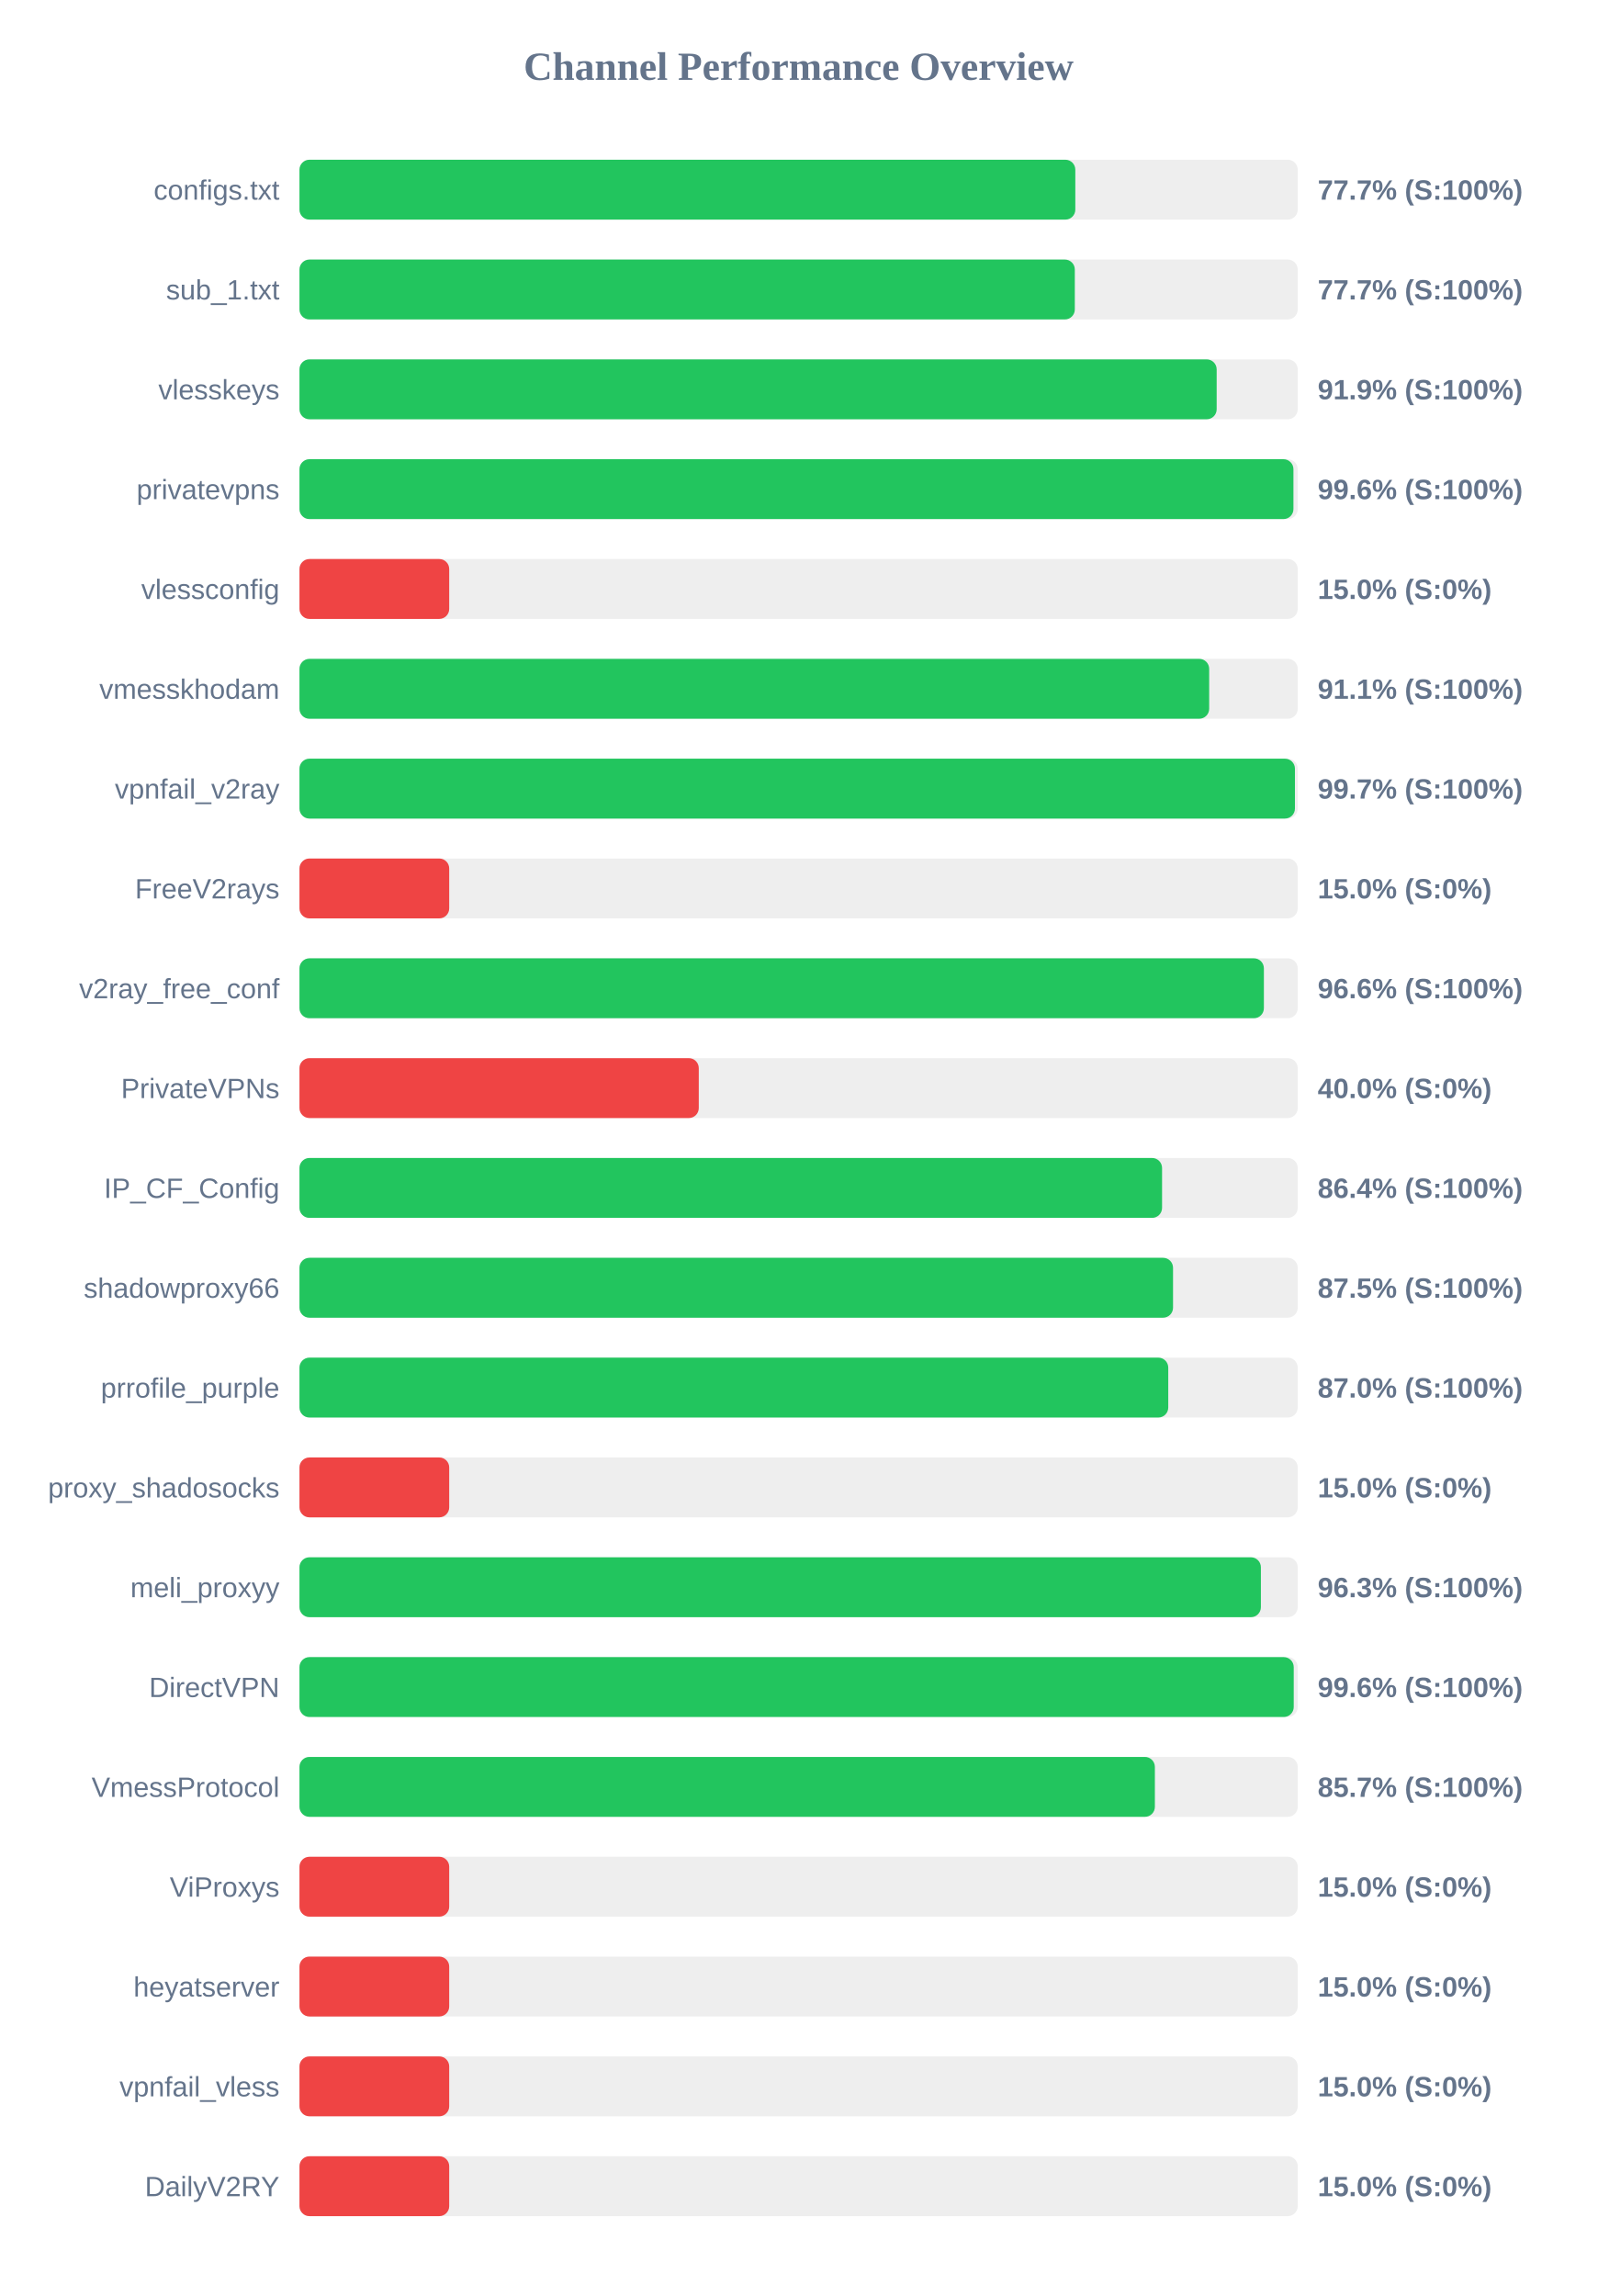
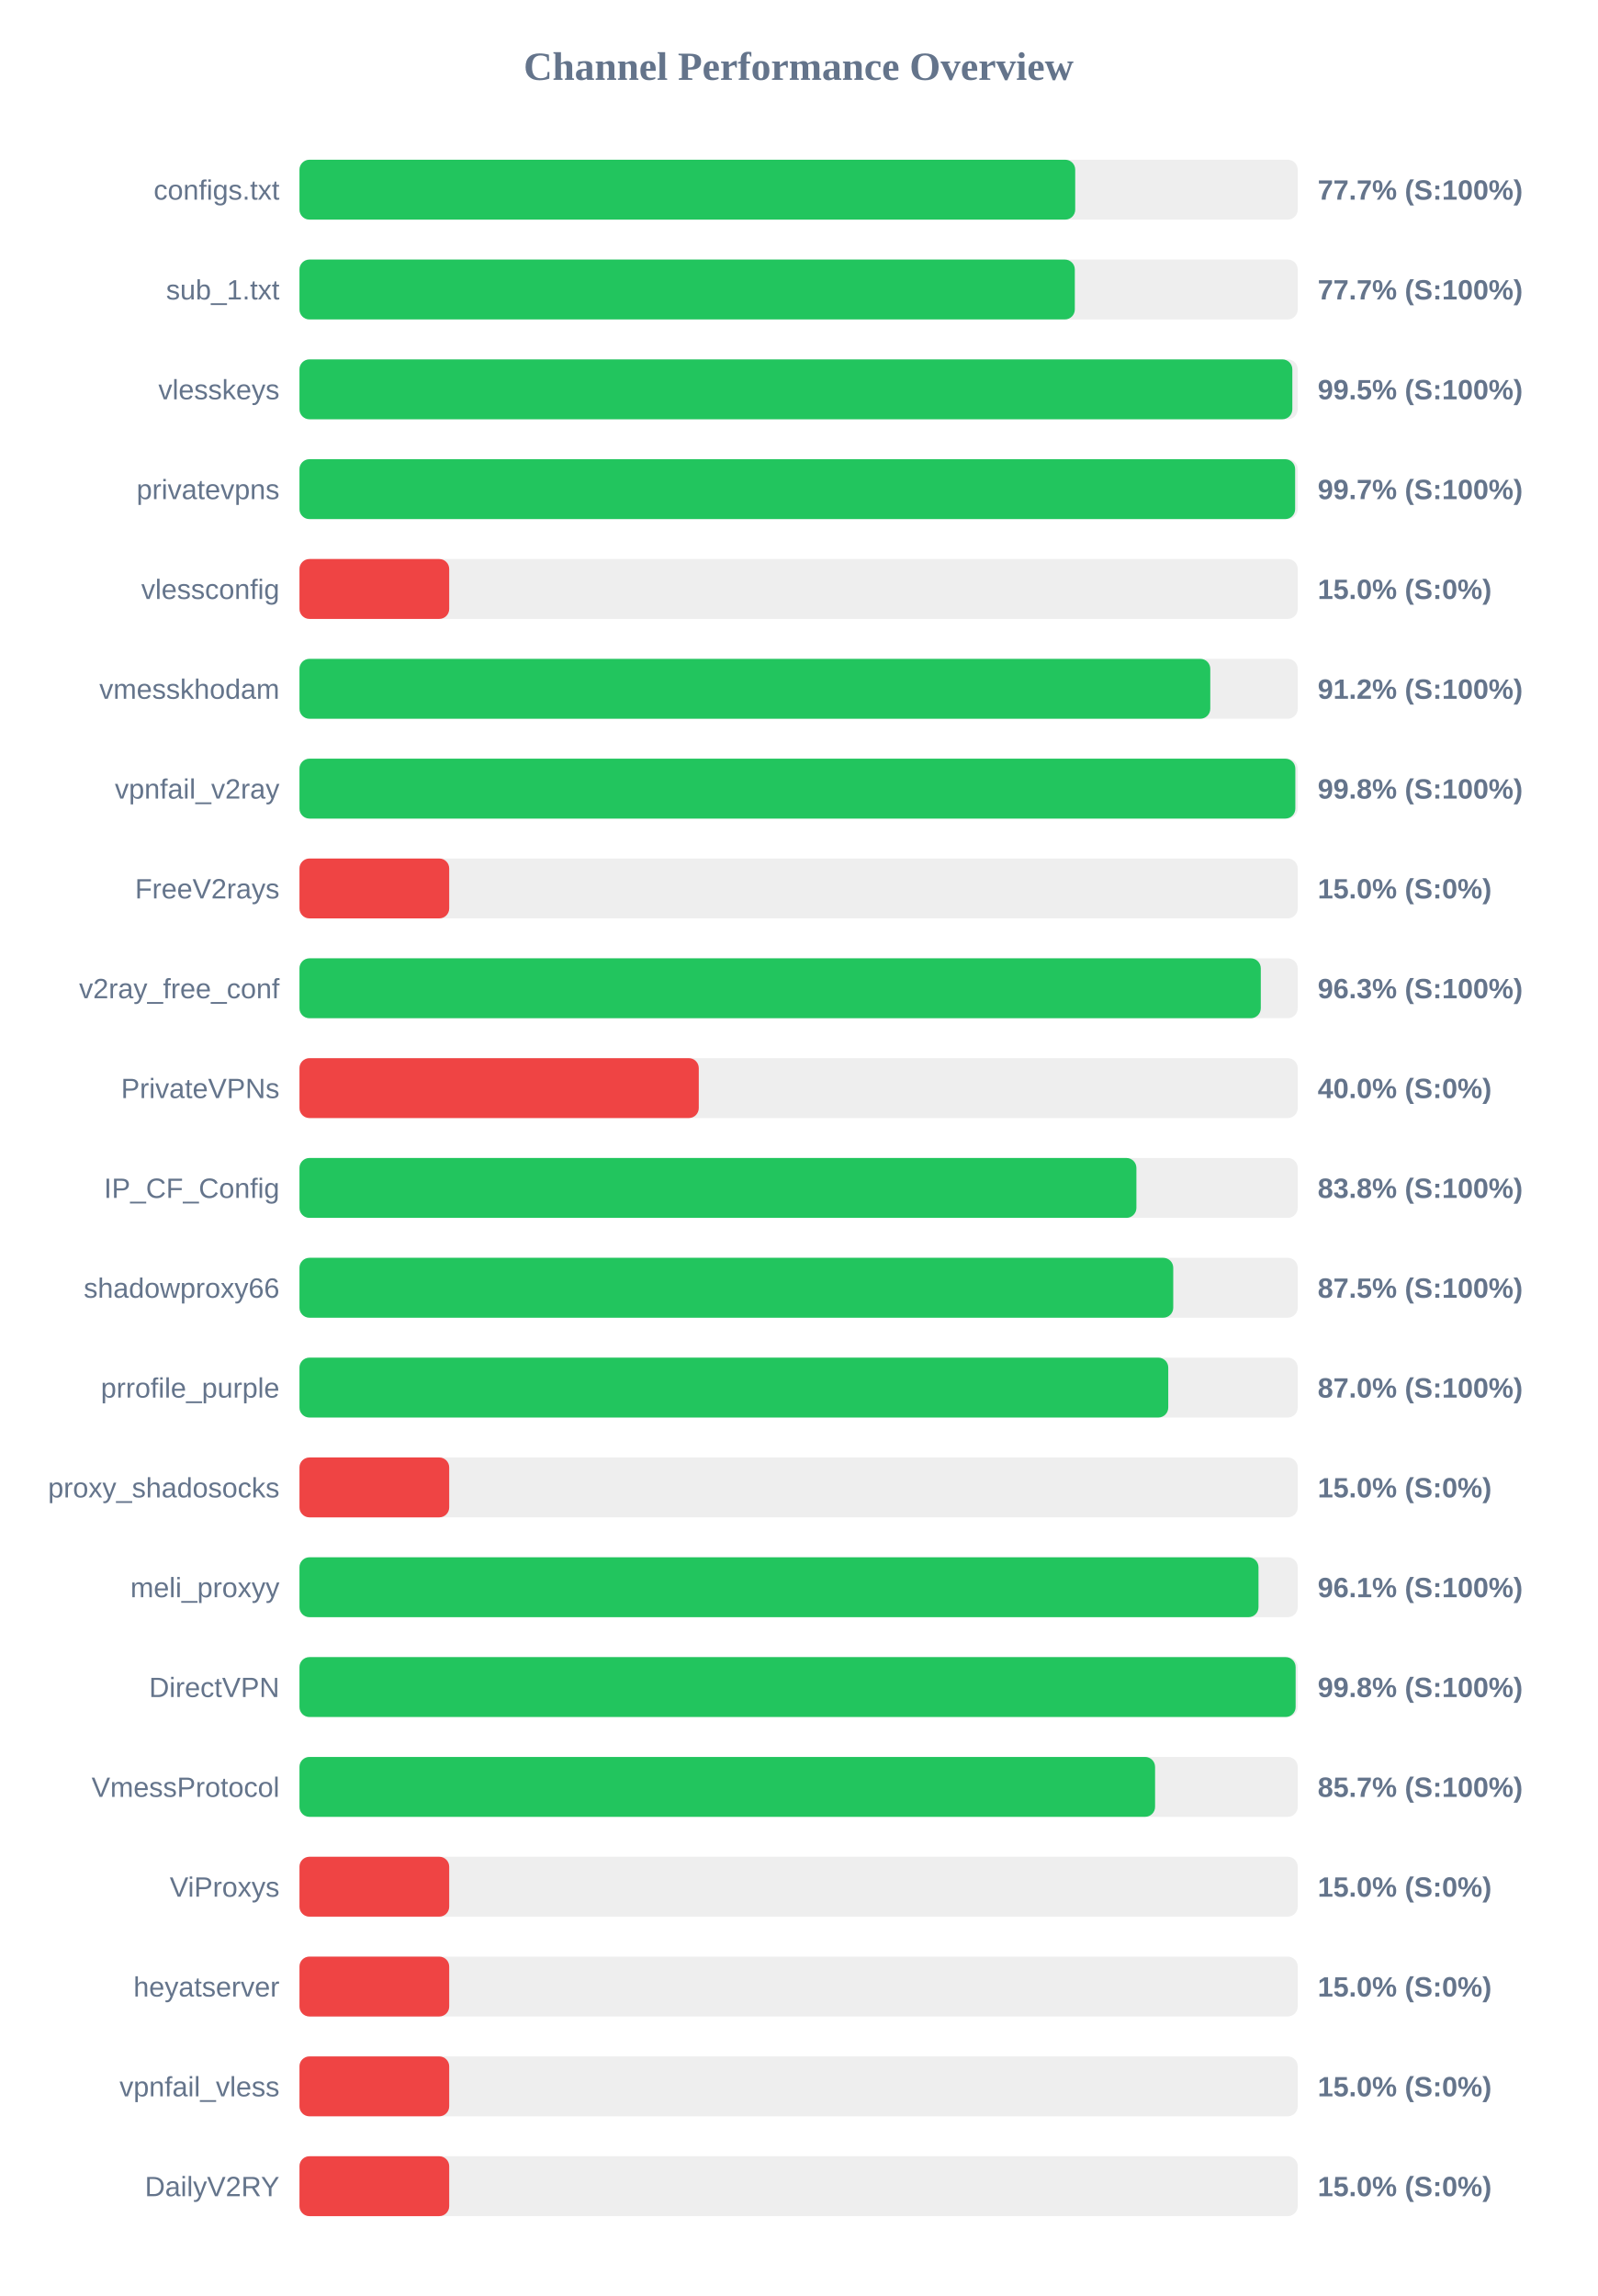
<svg xmlns="http://www.w3.org/2000/svg" width="800" height="1150" version="1.1">
  <style>
        .row { font: 14px Arial; fill: #64748b; }
        .score { font: bold 14px Arial; fill: #64748b; }
    </style>
  <text x="400" y="40" text-anchor="middle" font-size="20px" font-weight="bold" fill="#64748b">Channel Performance Overview</text>
  <rect x="150" y="80" width="500" height="30" fill="#eee" rx="5" />
-   <rect x="150" y="80" width="388.6" height="30" fill="#22c55e" rx="5" />
+   <rect x="150" y="80" width="388.55" height="30" fill="#22c55e" rx="5" />
  <text x="140" y="100" text-anchor="end" class="row">configs.txt</text>
  <text x="660" y="100" text-anchor="start" class="score">77.7% (S:100%)</text>
  <rect x="150" y="130" width="500" height="30" fill="#eee" rx="5" />
  <rect x="150" y="130" width="388.35" height="30" fill="#22c55e" rx="5" />
  <text x="140" y="150" text-anchor="end" class="row">sub_1.txt</text>
  <text x="660" y="150" text-anchor="start" class="score">77.7% (S:100%)</text>
  <rect x="150" y="180" width="500" height="30" fill="#eee" rx="5" />
-   <rect x="150" y="180" width="459.4" height="30" fill="#22c55e" rx="5" />
+   <rect x="150" y="180" width="497.3" height="30" fill="#22c55e" rx="5" />
  <text x="140" y="200" text-anchor="end" class="row">vlesskeys</text>
-   <text x="660" y="200" text-anchor="start" class="score">91.9% (S:100%)</text>
+   <text x="660" y="200" text-anchor="start" class="score">99.5% (S:100%)</text>
  <rect x="150" y="230" width="500" height="30" fill="#eee" rx="5" />
-   <rect x="150" y="230" width="497.85" height="30" fill="#22c55e" rx="5" />
+   <rect x="150" y="230" width="498.7" height="30" fill="#22c55e" rx="5" />
  <text x="140" y="250" text-anchor="end" class="row">privatevpns</text>
-   <text x="660" y="250" text-anchor="start" class="score">99.6% (S:100%)</text>
+   <text x="660" y="250" text-anchor="start" class="score">99.7% (S:100%)</text>
  <rect x="150" y="280" width="500" height="30" fill="#eee" rx="5" />
  <rect x="150" y="280" width="75.0" height="30" fill="#ef4444" rx="5" />
  <text x="140" y="300" text-anchor="end" class="row">vlessconfig</text>
  <text x="660" y="300" text-anchor="start" class="score">15.0% (S:0%)</text>
  <rect x="150" y="330" width="500" height="30" fill="#eee" rx="5" />
-   <rect x="150" y="330" width="455.65" height="30" fill="#22c55e" rx="5" />
+   <rect x="150" y="330" width="456.2" height="30" fill="#22c55e" rx="5" />
  <text x="140" y="350" text-anchor="end" class="row">vmesskhodam</text>
-   <text x="660" y="350" text-anchor="start" class="score">91.1% (S:100%)</text>
+   <text x="660" y="350" text-anchor="start" class="score">91.2% (S:100%)</text>
  <rect x="150" y="380" width="500" height="30" fill="#eee" rx="5" />
-   <rect x="150" y="380" width="498.6" height="30" fill="#22c55e" rx="5" />
+   <rect x="150" y="380" width="498.8" height="30" fill="#22c55e" rx="5" />
  <text x="140" y="400" text-anchor="end" class="row">vpnfail_v2ray</text>
-   <text x="660" y="400" text-anchor="start" class="score">99.7% (S:100%)</text>
+   <text x="660" y="400" text-anchor="start" class="score">99.8% (S:100%)</text>
  <rect x="150" y="430" width="500" height="30" fill="#eee" rx="5" />
  <rect x="150" y="430" width="75.0" height="30" fill="#ef4444" rx="5" />
  <text x="140" y="450" text-anchor="end" class="row">FreeV2rays</text>
  <text x="660" y="450" text-anchor="start" class="score">15.0% (S:0%)</text>
  <rect x="150" y="480" width="500" height="30" fill="#eee" rx="5" />
-   <rect x="150" y="480" width="483.05" height="30" fill="#22c55e" rx="5" />
+   <rect x="150" y="480" width="481.5" height="30" fill="#22c55e" rx="5" />
  <text x="140" y="500" text-anchor="end" class="row">v2ray_free_conf</text>
-   <text x="660" y="500" text-anchor="start" class="score">96.6% (S:100%)</text>
+   <text x="660" y="500" text-anchor="start" class="score">96.3% (S:100%)</text>
  <rect x="150" y="530" width="500" height="30" fill="#eee" rx="5" />
  <rect x="150" y="530" width="200.0" height="30" fill="#ef4444" rx="5" />
  <text x="140" y="550" text-anchor="end" class="row">PrivateVPNs</text>
  <text x="660" y="550" text-anchor="start" class="score">40.0% (S:0%)</text>
  <rect x="150" y="580" width="500" height="30" fill="#eee" rx="5" />
-   <rect x="150" y="580" width="432.05" height="30" fill="#22c55e" rx="5" />
+   <rect x="150" y="580" width="419.2" height="30" fill="#22c55e" rx="5" />
  <text x="140" y="600" text-anchor="end" class="row">IP_CF_Config</text>
-   <text x="660" y="600" text-anchor="start" class="score">86.4% (S:100%)</text>
+   <text x="660" y="600" text-anchor="start" class="score">83.8% (S:100%)</text>
  <rect x="150" y="630" width="500" height="30" fill="#eee" rx="5" />
-   <rect x="150" y="630" width="437.55" height="30" fill="#22c55e" rx="5" />
+   <rect x="150" y="630" width="437.65" height="30" fill="#22c55e" rx="5" />
  <text x="140" y="650" text-anchor="end" class="row">shadowproxy66</text>
  <text x="660" y="650" text-anchor="start" class="score">87.5% (S:100%)</text>
  <rect x="150" y="680" width="500" height="30" fill="#eee" rx="5" />
  <rect x="150" y="680" width="435.15" height="30" fill="#22c55e" rx="5" />
  <text x="140" y="700" text-anchor="end" class="row">prrofile_purple</text>
  <text x="660" y="700" text-anchor="start" class="score">87.0% (S:100%)</text>
  <rect x="150" y="730" width="500" height="30" fill="#eee" rx="5" />
  <rect x="150" y="730" width="75.0" height="30" fill="#ef4444" rx="5" />
  <text x="140" y="750" text-anchor="end" class="row">proxy_shadosocks</text>
  <text x="660" y="750" text-anchor="start" class="score">15.0% (S:0%)</text>
  <rect x="150" y="780" width="500" height="30" fill="#eee" rx="5" />
-   <rect x="150" y="780" width="481.55" height="30" fill="#22c55e" rx="5" />
+   <rect x="150" y="780" width="480.35" height="30" fill="#22c55e" rx="5" />
  <text x="140" y="800" text-anchor="end" class="row">meli_proxyy</text>
-   <text x="660" y="800" text-anchor="start" class="score">96.3% (S:100%)</text>
+   <text x="660" y="800" text-anchor="start" class="score">96.1% (S:100%)</text>
  <rect x="150" y="830" width="500" height="30" fill="#eee" rx="5" />
-   <rect x="150" y="830" width="498.0" height="30" fill="#22c55e" rx="5" />
+   <rect x="150" y="830" width="498.95" height="30" fill="#22c55e" rx="5" />
  <text x="140" y="850" text-anchor="end" class="row">DirectVPN</text>
-   <text x="660" y="850" text-anchor="start" class="score">99.6% (S:100%)</text>
+   <text x="660" y="850" text-anchor="start" class="score">99.8% (S:100%)</text>
  <rect x="150" y="880" width="500" height="30" fill="#eee" rx="5" />
-   <rect x="150" y="880" width="428.45" height="30" fill="#22c55e" rx="5" />
+   <rect x="150" y="880" width="428.55" height="30" fill="#22c55e" rx="5" />
  <text x="140" y="900" text-anchor="end" class="row">VmessProtocol</text>
  <text x="660" y="900" text-anchor="start" class="score">85.7% (S:100%)</text>
  <rect x="150" y="930" width="500" height="30" fill="#eee" rx="5" />
  <rect x="150" y="930" width="75.0" height="30" fill="#ef4444" rx="5" />
  <text x="140" y="950" text-anchor="end" class="row">ViProxys</text>
  <text x="660" y="950" text-anchor="start" class="score">15.0% (S:0%)</text>
  <rect x="150" y="980" width="500" height="30" fill="#eee" rx="5" />
  <rect x="150" y="980" width="75.0" height="30" fill="#ef4444" rx="5" />
  <text x="140" y="1000" text-anchor="end" class="row">heyatserver</text>
  <text x="660" y="1000" text-anchor="start" class="score">15.0% (S:0%)</text>
  <rect x="150" y="1030" width="500" height="30" fill="#eee" rx="5" />
  <rect x="150" y="1030" width="75.0" height="30" fill="#ef4444" rx="5" />
  <text x="140" y="1050" text-anchor="end" class="row">vpnfail_vless</text>
  <text x="660" y="1050" text-anchor="start" class="score">15.0% (S:0%)</text>
  <rect x="150" y="1080" width="500" height="30" fill="#eee" rx="5" />
  <rect x="150" y="1080" width="75.0" height="30" fill="#ef4444" rx="5" />
  <text x="140" y="1100" text-anchor="end" class="row">DailyV2RY</text>
  <text x="660" y="1100" text-anchor="start" class="score">15.0% (S:0%)</text>
</svg>
